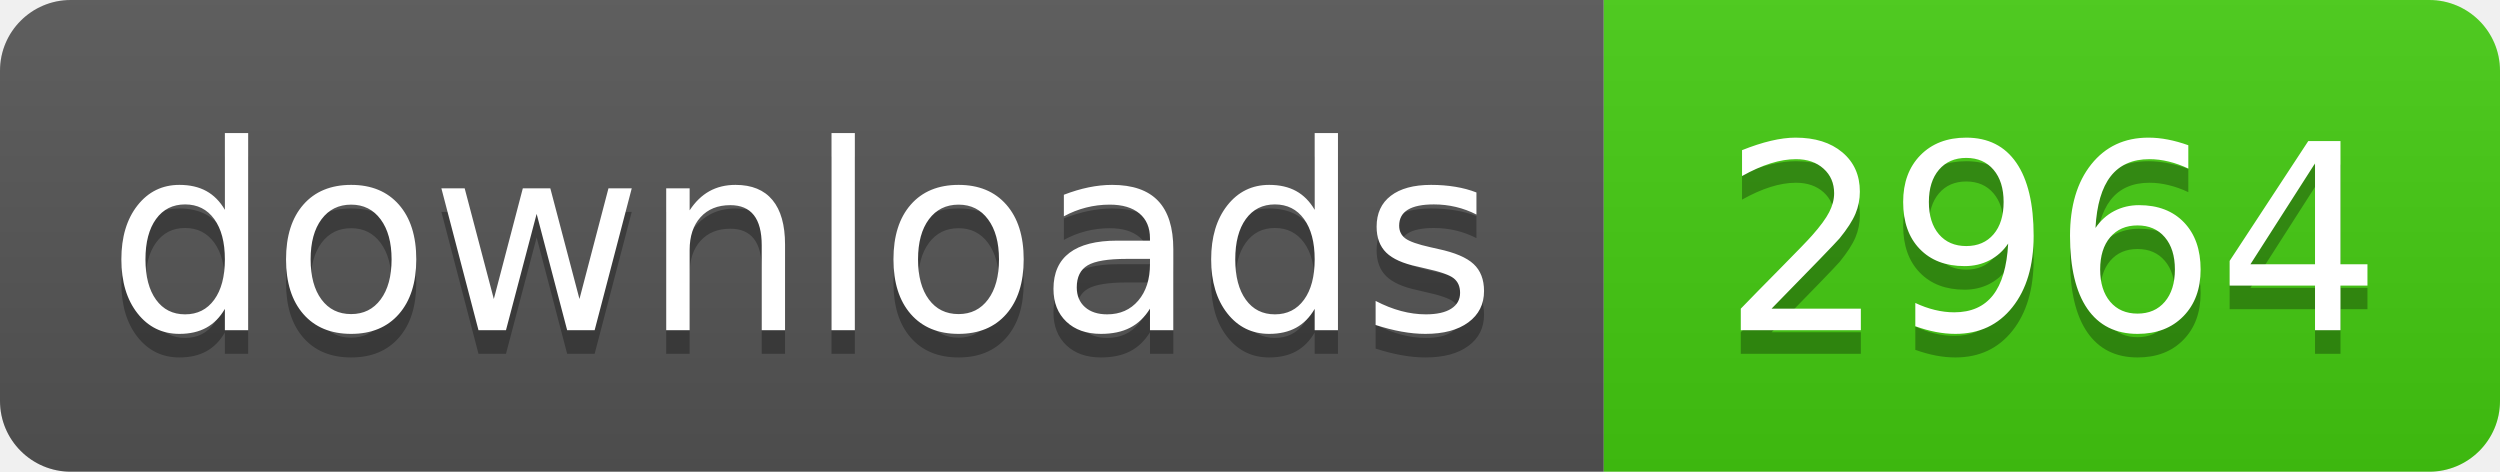
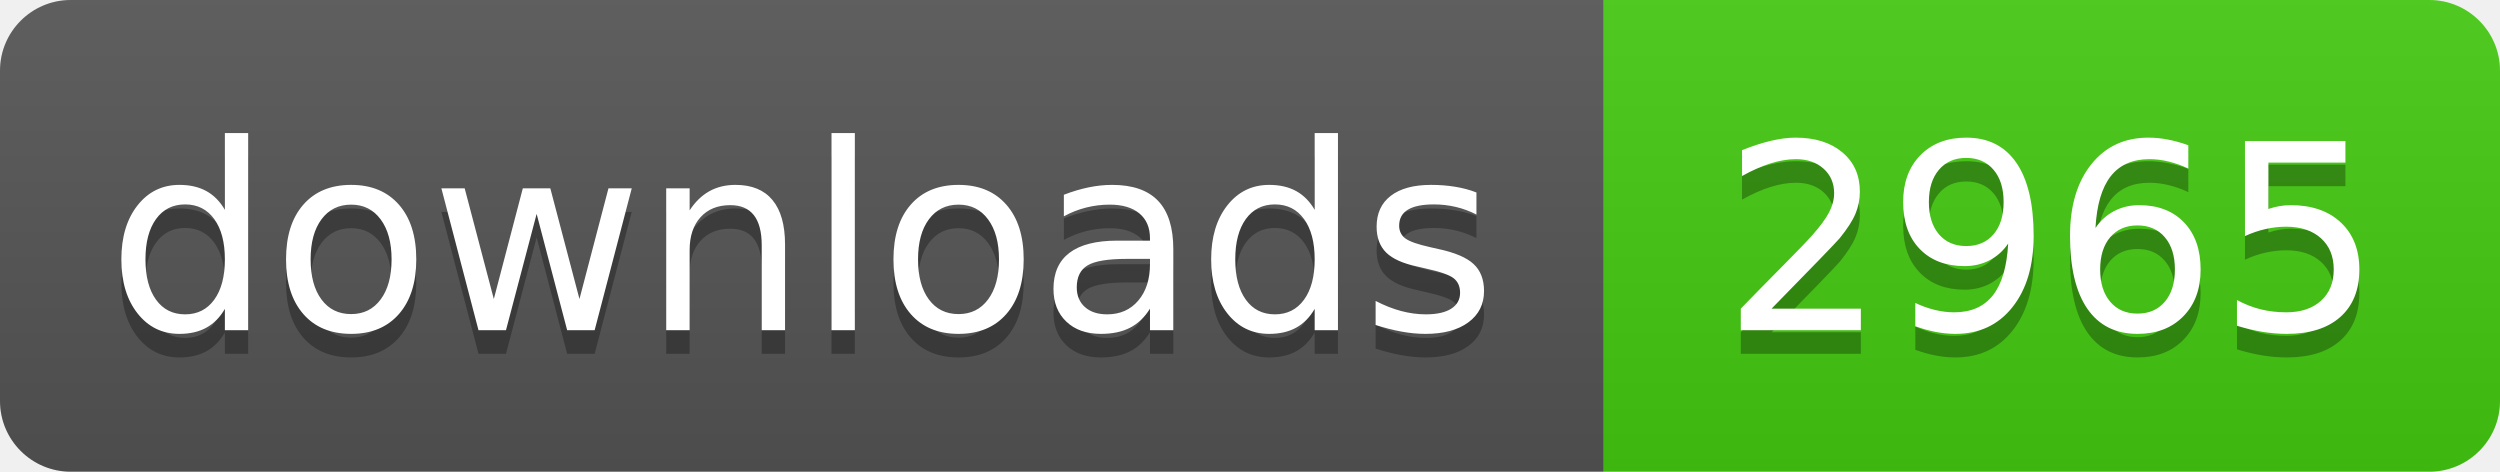
- <svg xmlns="http://www.w3.org/2000/svg" width="106" height="20" role="img" aria-label="downloads: 2964">
+ <svg xmlns="http://www.w3.org/2000/svg" width="106" height="20" role="img" aria-label="downloads: 2965">
  <linearGradient id="s" x2="0" y2="100%">
    <stop offset="0" stop-color="#bbb" stop-opacity=".1" />
    <stop offset="1" stop-opacity=".1" />
  </linearGradient>
  <clipPath id="r">
    <rect width="106" height="20" rx="3" fill="#fff" />
  </clipPath>
  <g clip-path="url(#r)">
    <rect width="68" height="20" fill="#555" />
    <rect x="68" width="38" height="20" fill="#4c1" />
    <rect width="106" height="20" fill="url(#s)" />
  </g>
  <g fill="#fff" text-anchor="middle" font-family="Verdana,Geneva,DejaVu Sans,sans-serif" text-rendering="geometricPrecision" font-size="110">
    <text aria-hidden="true" x="340" y="150" fill="#010101" fill-opacity=".3" transform="scale(.1)" textLength="560">downloads</text>
    <text x="340" y="140" transform="scale(.1)" fill="#fff" textLength="560">downloads</text>
-     <text aria-hidden="true" x="870" y="150" fill="#010101" fill-opacity=".3" transform="scale(.1)" textLength="260">2964</text>
-     <text x="870" y="140" transform="scale(.1)" fill="#fff" textLength="260">2964</text>
+     <text aria-hidden="true" x="870" y="150" fill="#010101" fill-opacity=".3" transform="scale(.1)" textLength="260">2965</text>
+     <text x="870" y="140" transform="scale(.1)" fill="#fff" textLength="260">2965</text>
  </g>
</svg>
